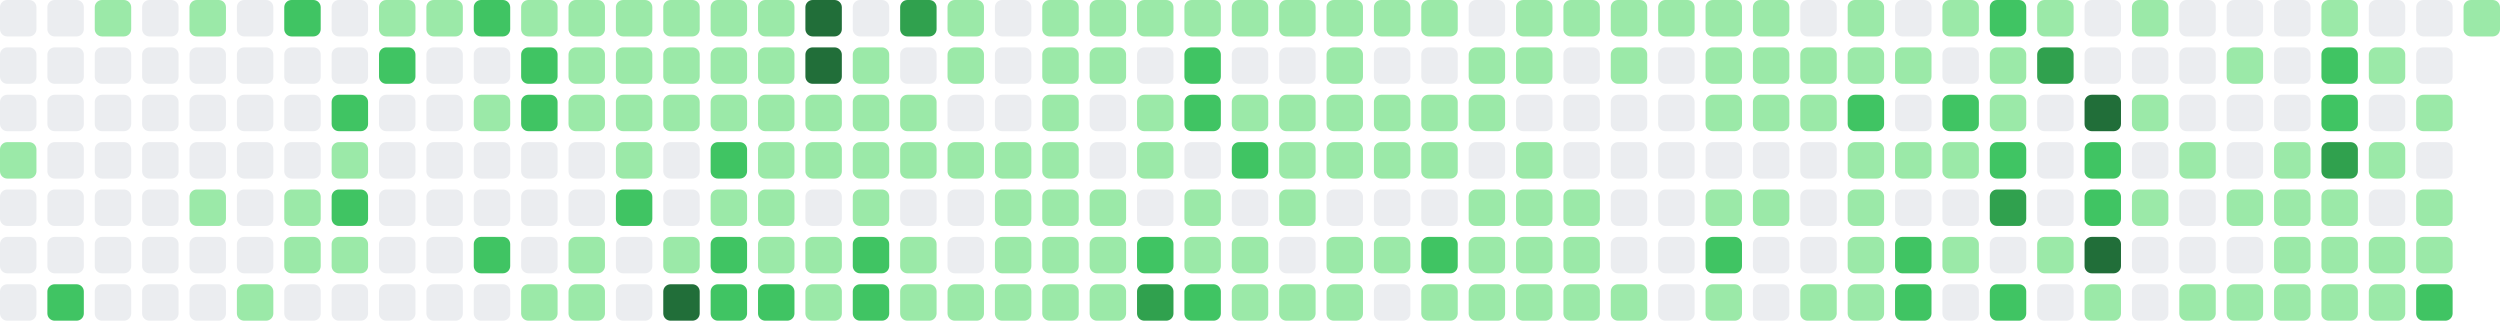
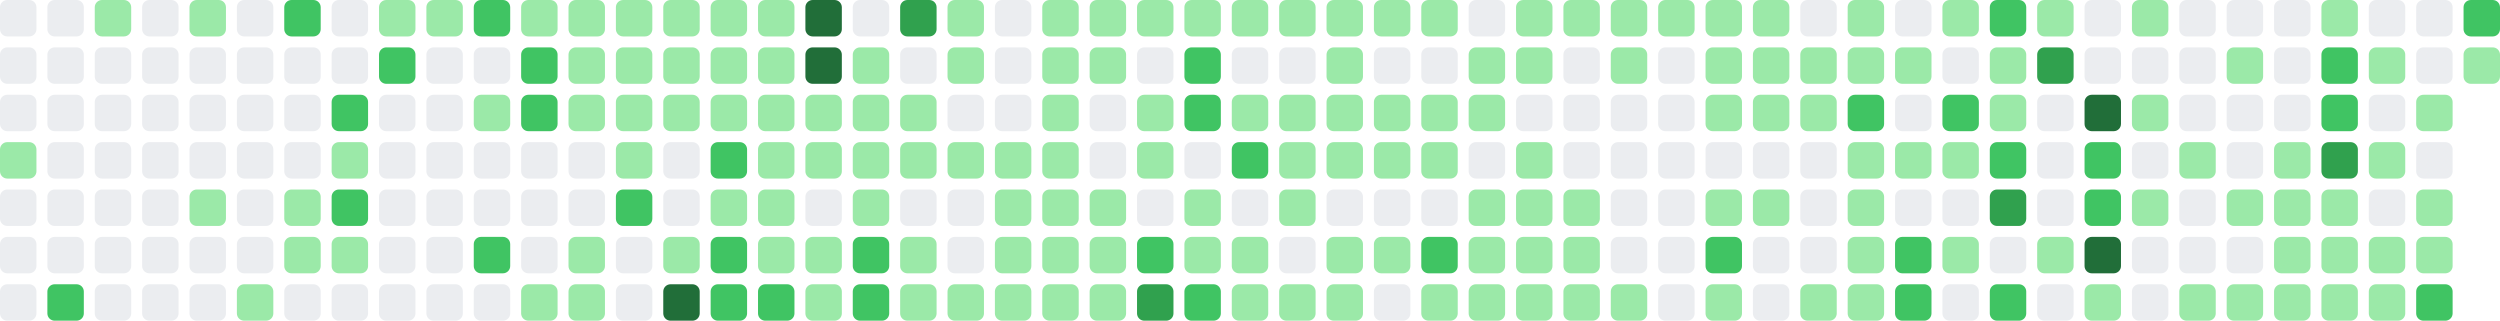
- <svg xmlns="http://www.w3.org/2000/svg" viewBox="0 0 686 88" width="686" height="88" role="img" aria-label="GitHub contribution graph: 973 contributions in the last year">
+ <svg xmlns="http://www.w3.org/2000/svg" viewBox="0 0 686 88" width="686" height="88" role="img" aria-label="GitHub contribution graph: 983 contributions in the last year">
  <rect x="0" y="0" width="10" height="10" rx="2" ry="2" fill="#ebedf0" />
  <rect x="0" y="13" width="10" height="10" rx="2" ry="2" fill="#ebedf0" />
  <rect x="0" y="26" width="10" height="10" rx="2" ry="2" fill="#ebedf0" />
  <rect x="0" y="39" width="10" height="10" rx="2" ry="2" fill="#9be9a8" />
  <rect x="0" y="52" width="10" height="10" rx="2" ry="2" fill="#ebedf0" />
  <rect x="0" y="65" width="10" height="10" rx="2" ry="2" fill="#ebedf0" />
  <rect x="0" y="78" width="10" height="10" rx="2" ry="2" fill="#ebedf0" />
  <rect x="13" y="0" width="10" height="10" rx="2" ry="2" fill="#ebedf0" />
  <rect x="13" y="13" width="10" height="10" rx="2" ry="2" fill="#ebedf0" />
  <rect x="13" y="26" width="10" height="10" rx="2" ry="2" fill="#ebedf0" />
  <rect x="13" y="39" width="10" height="10" rx="2" ry="2" fill="#ebedf0" />
  <rect x="13" y="52" width="10" height="10" rx="2" ry="2" fill="#ebedf0" />
  <rect x="13" y="65" width="10" height="10" rx="2" ry="2" fill="#ebedf0" />
  <rect x="13" y="78" width="10" height="10" rx="2" ry="2" fill="#40c463" />
  <rect x="26" y="0" width="10" height="10" rx="2" ry="2" fill="#9be9a8" />
  <rect x="26" y="13" width="10" height="10" rx="2" ry="2" fill="#ebedf0" />
  <rect x="26" y="26" width="10" height="10" rx="2" ry="2" fill="#ebedf0" />
  <rect x="26" y="39" width="10" height="10" rx="2" ry="2" fill="#ebedf0" />
  <rect x="26" y="52" width="10" height="10" rx="2" ry="2" fill="#ebedf0" />
  <rect x="26" y="65" width="10" height="10" rx="2" ry="2" fill="#ebedf0" />
  <rect x="26" y="78" width="10" height="10" rx="2" ry="2" fill="#ebedf0" />
  <rect x="39" y="0" width="10" height="10" rx="2" ry="2" fill="#ebedf0" />
  <rect x="39" y="13" width="10" height="10" rx="2" ry="2" fill="#ebedf0" />
  <rect x="39" y="26" width="10" height="10" rx="2" ry="2" fill="#ebedf0" />
  <rect x="39" y="39" width="10" height="10" rx="2" ry="2" fill="#ebedf0" />
  <rect x="39" y="52" width="10" height="10" rx="2" ry="2" fill="#ebedf0" />
  <rect x="39" y="65" width="10" height="10" rx="2" ry="2" fill="#ebedf0" />
  <rect x="39" y="78" width="10" height="10" rx="2" ry="2" fill="#ebedf0" />
  <rect x="52" y="0" width="10" height="10" rx="2" ry="2" fill="#9be9a8" />
  <rect x="52" y="13" width="10" height="10" rx="2" ry="2" fill="#ebedf0" />
  <rect x="52" y="26" width="10" height="10" rx="2" ry="2" fill="#ebedf0" />
  <rect x="52" y="39" width="10" height="10" rx="2" ry="2" fill="#ebedf0" />
  <rect x="52" y="52" width="10" height="10" rx="2" ry="2" fill="#9be9a8" />
  <rect x="52" y="65" width="10" height="10" rx="2" ry="2" fill="#ebedf0" />
  <rect x="52" y="78" width="10" height="10" rx="2" ry="2" fill="#ebedf0" />
  <rect x="65" y="0" width="10" height="10" rx="2" ry="2" fill="#ebedf0" />
  <rect x="65" y="13" width="10" height="10" rx="2" ry="2" fill="#ebedf0" />
  <rect x="65" y="26" width="10" height="10" rx="2" ry="2" fill="#ebedf0" />
  <rect x="65" y="39" width="10" height="10" rx="2" ry="2" fill="#ebedf0" />
  <rect x="65" y="52" width="10" height="10" rx="2" ry="2" fill="#ebedf0" />
  <rect x="65" y="65" width="10" height="10" rx="2" ry="2" fill="#ebedf0" />
  <rect x="65" y="78" width="10" height="10" rx="2" ry="2" fill="#9be9a8" />
  <rect x="78" y="0" width="10" height="10" rx="2" ry="2" fill="#40c463" />
  <rect x="78" y="13" width="10" height="10" rx="2" ry="2" fill="#ebedf0" />
  <rect x="78" y="26" width="10" height="10" rx="2" ry="2" fill="#ebedf0" />
  <rect x="78" y="39" width="10" height="10" rx="2" ry="2" fill="#ebedf0" />
  <rect x="78" y="52" width="10" height="10" rx="2" ry="2" fill="#9be9a8" />
  <rect x="78" y="65" width="10" height="10" rx="2" ry="2" fill="#9be9a8" />
  <rect x="78" y="78" width="10" height="10" rx="2" ry="2" fill="#ebedf0" />
  <rect x="91" y="0" width="10" height="10" rx="2" ry="2" fill="#ebedf0" />
  <rect x="91" y="13" width="10" height="10" rx="2" ry="2" fill="#ebedf0" />
  <rect x="91" y="26" width="10" height="10" rx="2" ry="2" fill="#40c463" />
  <rect x="91" y="39" width="10" height="10" rx="2" ry="2" fill="#9be9a8" />
  <rect x="91" y="52" width="10" height="10" rx="2" ry="2" fill="#40c463" />
  <rect x="91" y="65" width="10" height="10" rx="2" ry="2" fill="#9be9a8" />
  <rect x="91" y="78" width="10" height="10" rx="2" ry="2" fill="#ebedf0" />
  <rect x="104" y="0" width="10" height="10" rx="2" ry="2" fill="#9be9a8" />
  <rect x="104" y="13" width="10" height="10" rx="2" ry="2" fill="#40c463" />
  <rect x="104" y="26" width="10" height="10" rx="2" ry="2" fill="#ebedf0" />
  <rect x="104" y="39" width="10" height="10" rx="2" ry="2" fill="#ebedf0" />
  <rect x="104" y="52" width="10" height="10" rx="2" ry="2" fill="#ebedf0" />
  <rect x="104" y="65" width="10" height="10" rx="2" ry="2" fill="#ebedf0" />
  <rect x="104" y="78" width="10" height="10" rx="2" ry="2" fill="#ebedf0" />
  <rect x="117" y="0" width="10" height="10" rx="2" ry="2" fill="#9be9a8" />
  <rect x="117" y="13" width="10" height="10" rx="2" ry="2" fill="#ebedf0" />
  <rect x="117" y="26" width="10" height="10" rx="2" ry="2" fill="#ebedf0" />
  <rect x="117" y="39" width="10" height="10" rx="2" ry="2" fill="#ebedf0" />
  <rect x="117" y="52" width="10" height="10" rx="2" ry="2" fill="#ebedf0" />
  <rect x="117" y="65" width="10" height="10" rx="2" ry="2" fill="#ebedf0" />
  <rect x="117" y="78" width="10" height="10" rx="2" ry="2" fill="#ebedf0" />
  <rect x="130" y="0" width="10" height="10" rx="2" ry="2" fill="#40c463" />
  <rect x="130" y="13" width="10" height="10" rx="2" ry="2" fill="#ebedf0" />
  <rect x="130" y="26" width="10" height="10" rx="2" ry="2" fill="#9be9a8" />
  <rect x="130" y="39" width="10" height="10" rx="2" ry="2" fill="#ebedf0" />
  <rect x="130" y="52" width="10" height="10" rx="2" ry="2" fill="#ebedf0" />
  <rect x="130" y="65" width="10" height="10" rx="2" ry="2" fill="#40c463" />
  <rect x="130" y="78" width="10" height="10" rx="2" ry="2" fill="#ebedf0" />
  <rect x="143" y="0" width="10" height="10" rx="2" ry="2" fill="#9be9a8" />
  <rect x="143" y="13" width="10" height="10" rx="2" ry="2" fill="#40c463" />
  <rect x="143" y="26" width="10" height="10" rx="2" ry="2" fill="#40c463" />
  <rect x="143" y="39" width="10" height="10" rx="2" ry="2" fill="#ebedf0" />
  <rect x="143" y="52" width="10" height="10" rx="2" ry="2" fill="#ebedf0" />
  <rect x="143" y="65" width="10" height="10" rx="2" ry="2" fill="#ebedf0" />
  <rect x="143" y="78" width="10" height="10" rx="2" ry="2" fill="#9be9a8" />
  <rect x="156" y="0" width="10" height="10" rx="2" ry="2" fill="#9be9a8" />
  <rect x="156" y="13" width="10" height="10" rx="2" ry="2" fill="#9be9a8" />
  <rect x="156" y="26" width="10" height="10" rx="2" ry="2" fill="#9be9a8" />
  <rect x="156" y="39" width="10" height="10" rx="2" ry="2" fill="#ebedf0" />
  <rect x="156" y="52" width="10" height="10" rx="2" ry="2" fill="#ebedf0" />
  <rect x="156" y="65" width="10" height="10" rx="2" ry="2" fill="#9be9a8" />
  <rect x="156" y="78" width="10" height="10" rx="2" ry="2" fill="#9be9a8" />
  <rect x="169" y="0" width="10" height="10" rx="2" ry="2" fill="#9be9a8" />
  <rect x="169" y="13" width="10" height="10" rx="2" ry="2" fill="#9be9a8" />
  <rect x="169" y="26" width="10" height="10" rx="2" ry="2" fill="#9be9a8" />
  <rect x="169" y="39" width="10" height="10" rx="2" ry="2" fill="#9be9a8" />
  <rect x="169" y="52" width="10" height="10" rx="2" ry="2" fill="#40c463" />
  <rect x="169" y="65" width="10" height="10" rx="2" ry="2" fill="#ebedf0" />
  <rect x="169" y="78" width="10" height="10" rx="2" ry="2" fill="#ebedf0" />
  <rect x="182" y="0" width="10" height="10" rx="2" ry="2" fill="#9be9a8" />
  <rect x="182" y="13" width="10" height="10" rx="2" ry="2" fill="#9be9a8" />
  <rect x="182" y="26" width="10" height="10" rx="2" ry="2" fill="#9be9a8" />
  <rect x="182" y="39" width="10" height="10" rx="2" ry="2" fill="#ebedf0" />
  <rect x="182" y="52" width="10" height="10" rx="2" ry="2" fill="#ebedf0" />
  <rect x="182" y="65" width="10" height="10" rx="2" ry="2" fill="#9be9a8" />
  <rect x="182" y="78" width="10" height="10" rx="2" ry="2" fill="#216e39" />
  <rect x="195" y="0" width="10" height="10" rx="2" ry="2" fill="#9be9a8" />
  <rect x="195" y="13" width="10" height="10" rx="2" ry="2" fill="#9be9a8" />
  <rect x="195" y="26" width="10" height="10" rx="2" ry="2" fill="#9be9a8" />
  <rect x="195" y="39" width="10" height="10" rx="2" ry="2" fill="#40c463" />
  <rect x="195" y="52" width="10" height="10" rx="2" ry="2" fill="#9be9a8" />
  <rect x="195" y="65" width="10" height="10" rx="2" ry="2" fill="#40c463" />
  <rect x="195" y="78" width="10" height="10" rx="2" ry="2" fill="#40c463" />
  <rect x="208" y="0" width="10" height="10" rx="2" ry="2" fill="#9be9a8" />
  <rect x="208" y="13" width="10" height="10" rx="2" ry="2" fill="#9be9a8" />
  <rect x="208" y="26" width="10" height="10" rx="2" ry="2" fill="#9be9a8" />
  <rect x="208" y="39" width="10" height="10" rx="2" ry="2" fill="#9be9a8" />
  <rect x="208" y="52" width="10" height="10" rx="2" ry="2" fill="#9be9a8" />
  <rect x="208" y="65" width="10" height="10" rx="2" ry="2" fill="#9be9a8" />
  <rect x="208" y="78" width="10" height="10" rx="2" ry="2" fill="#40c463" />
  <rect x="221" y="0" width="10" height="10" rx="2" ry="2" fill="#216e39" />
  <rect x="221" y="13" width="10" height="10" rx="2" ry="2" fill="#216e39" />
  <rect x="221" y="26" width="10" height="10" rx="2" ry="2" fill="#9be9a8" />
  <rect x="221" y="39" width="10" height="10" rx="2" ry="2" fill="#9be9a8" />
  <rect x="221" y="52" width="10" height="10" rx="2" ry="2" fill="#ebedf0" />
  <rect x="221" y="65" width="10" height="10" rx="2" ry="2" fill="#9be9a8" />
  <rect x="221" y="78" width="10" height="10" rx="2" ry="2" fill="#9be9a8" />
  <rect x="234" y="0" width="10" height="10" rx="2" ry="2" fill="#ebedf0" />
  <rect x="234" y="13" width="10" height="10" rx="2" ry="2" fill="#9be9a8" />
  <rect x="234" y="26" width="10" height="10" rx="2" ry="2" fill="#9be9a8" />
  <rect x="234" y="39" width="10" height="10" rx="2" ry="2" fill="#9be9a8" />
  <rect x="234" y="52" width="10" height="10" rx="2" ry="2" fill="#9be9a8" />
  <rect x="234" y="65" width="10" height="10" rx="2" ry="2" fill="#40c463" />
  <rect x="234" y="78" width="10" height="10" rx="2" ry="2" fill="#40c463" />
  <rect x="247" y="0" width="10" height="10" rx="2" ry="2" fill="#30a14e" />
  <rect x="247" y="13" width="10" height="10" rx="2" ry="2" fill="#ebedf0" />
  <rect x="247" y="26" width="10" height="10" rx="2" ry="2" fill="#9be9a8" />
  <rect x="247" y="39" width="10" height="10" rx="2" ry="2" fill="#9be9a8" />
  <rect x="247" y="52" width="10" height="10" rx="2" ry="2" fill="#ebedf0" />
  <rect x="247" y="65" width="10" height="10" rx="2" ry="2" fill="#9be9a8" />
  <rect x="247" y="78" width="10" height="10" rx="2" ry="2" fill="#9be9a8" />
  <rect x="260" y="0" width="10" height="10" rx="2" ry="2" fill="#9be9a8" />
  <rect x="260" y="13" width="10" height="10" rx="2" ry="2" fill="#9be9a8" />
  <rect x="260" y="26" width="10" height="10" rx="2" ry="2" fill="#ebedf0" />
  <rect x="260" y="39" width="10" height="10" rx="2" ry="2" fill="#9be9a8" />
  <rect x="260" y="52" width="10" height="10" rx="2" ry="2" fill="#ebedf0" />
  <rect x="260" y="65" width="10" height="10" rx="2" ry="2" fill="#ebedf0" />
  <rect x="260" y="78" width="10" height="10" rx="2" ry="2" fill="#9be9a8" />
  <rect x="273" y="0" width="10" height="10" rx="2" ry="2" fill="#ebedf0" />
  <rect x="273" y="13" width="10" height="10" rx="2" ry="2" fill="#ebedf0" />
  <rect x="273" y="26" width="10" height="10" rx="2" ry="2" fill="#ebedf0" />
  <rect x="273" y="39" width="10" height="10" rx="2" ry="2" fill="#9be9a8" />
  <rect x="273" y="52" width="10" height="10" rx="2" ry="2" fill="#9be9a8" />
  <rect x="273" y="65" width="10" height="10" rx="2" ry="2" fill="#9be9a8" />
  <rect x="273" y="78" width="10" height="10" rx="2" ry="2" fill="#9be9a8" />
  <rect x="286" y="0" width="10" height="10" rx="2" ry="2" fill="#9be9a8" />
  <rect x="286" y="13" width="10" height="10" rx="2" ry="2" fill="#9be9a8" />
  <rect x="286" y="26" width="10" height="10" rx="2" ry="2" fill="#9be9a8" />
  <rect x="286" y="39" width="10" height="10" rx="2" ry="2" fill="#9be9a8" />
  <rect x="286" y="52" width="10" height="10" rx="2" ry="2" fill="#9be9a8" />
  <rect x="286" y="65" width="10" height="10" rx="2" ry="2" fill="#9be9a8" />
  <rect x="286" y="78" width="10" height="10" rx="2" ry="2" fill="#9be9a8" />
  <rect x="299" y="0" width="10" height="10" rx="2" ry="2" fill="#9be9a8" />
  <rect x="299" y="13" width="10" height="10" rx="2" ry="2" fill="#9be9a8" />
  <rect x="299" y="26" width="10" height="10" rx="2" ry="2" fill="#ebedf0" />
  <rect x="299" y="39" width="10" height="10" rx="2" ry="2" fill="#ebedf0" />
  <rect x="299" y="52" width="10" height="10" rx="2" ry="2" fill="#9be9a8" />
  <rect x="299" y="65" width="10" height="10" rx="2" ry="2" fill="#9be9a8" />
  <rect x="299" y="78" width="10" height="10" rx="2" ry="2" fill="#9be9a8" />
  <rect x="312" y="0" width="10" height="10" rx="2" ry="2" fill="#9be9a8" />
  <rect x="312" y="13" width="10" height="10" rx="2" ry="2" fill="#ebedf0" />
  <rect x="312" y="26" width="10" height="10" rx="2" ry="2" fill="#9be9a8" />
  <rect x="312" y="39" width="10" height="10" rx="2" ry="2" fill="#9be9a8" />
  <rect x="312" y="52" width="10" height="10" rx="2" ry="2" fill="#ebedf0" />
  <rect x="312" y="65" width="10" height="10" rx="2" ry="2" fill="#40c463" />
  <rect x="312" y="78" width="10" height="10" rx="2" ry="2" fill="#30a14e" />
  <rect x="325" y="0" width="10" height="10" rx="2" ry="2" fill="#9be9a8" />
  <rect x="325" y="13" width="10" height="10" rx="2" ry="2" fill="#40c463" />
  <rect x="325" y="26" width="10" height="10" rx="2" ry="2" fill="#40c463" />
  <rect x="325" y="39" width="10" height="10" rx="2" ry="2" fill="#ebedf0" />
  <rect x="325" y="52" width="10" height="10" rx="2" ry="2" fill="#9be9a8" />
  <rect x="325" y="65" width="10" height="10" rx="2" ry="2" fill="#9be9a8" />
  <rect x="325" y="78" width="10" height="10" rx="2" ry="2" fill="#40c463" />
  <rect x="338" y="0" width="10" height="10" rx="2" ry="2" fill="#9be9a8" />
  <rect x="338" y="13" width="10" height="10" rx="2" ry="2" fill="#ebedf0" />
  <rect x="338" y="26" width="10" height="10" rx="2" ry="2" fill="#9be9a8" />
  <rect x="338" y="39" width="10" height="10" rx="2" ry="2" fill="#40c463" />
  <rect x="338" y="52" width="10" height="10" rx="2" ry="2" fill="#ebedf0" />
  <rect x="338" y="65" width="10" height="10" rx="2" ry="2" fill="#9be9a8" />
  <rect x="338" y="78" width="10" height="10" rx="2" ry="2" fill="#9be9a8" />
  <rect x="351" y="0" width="10" height="10" rx="2" ry="2" fill="#9be9a8" />
  <rect x="351" y="13" width="10" height="10" rx="2" ry="2" fill="#ebedf0" />
  <rect x="351" y="26" width="10" height="10" rx="2" ry="2" fill="#9be9a8" />
  <rect x="351" y="39" width="10" height="10" rx="2" ry="2" fill="#9be9a8" />
  <rect x="351" y="52" width="10" height="10" rx="2" ry="2" fill="#9be9a8" />
  <rect x="351" y="65" width="10" height="10" rx="2" ry="2" fill="#ebedf0" />
  <rect x="351" y="78" width="10" height="10" rx="2" ry="2" fill="#9be9a8" />
  <rect x="364" y="0" width="10" height="10" rx="2" ry="2" fill="#9be9a8" />
  <rect x="364" y="13" width="10" height="10" rx="2" ry="2" fill="#9be9a8" />
  <rect x="364" y="26" width="10" height="10" rx="2" ry="2" fill="#9be9a8" />
  <rect x="364" y="39" width="10" height="10" rx="2" ry="2" fill="#9be9a8" />
  <rect x="364" y="52" width="10" height="10" rx="2" ry="2" fill="#ebedf0" />
  <rect x="364" y="65" width="10" height="10" rx="2" ry="2" fill="#9be9a8" />
  <rect x="364" y="78" width="10" height="10" rx="2" ry="2" fill="#9be9a8" />
  <rect x="377" y="0" width="10" height="10" rx="2" ry="2" fill="#9be9a8" />
  <rect x="377" y="13" width="10" height="10" rx="2" ry="2" fill="#ebedf0" />
  <rect x="377" y="26" width="10" height="10" rx="2" ry="2" fill="#9be9a8" />
  <rect x="377" y="39" width="10" height="10" rx="2" ry="2" fill="#9be9a8" />
  <rect x="377" y="52" width="10" height="10" rx="2" ry="2" fill="#ebedf0" />
  <rect x="377" y="65" width="10" height="10" rx="2" ry="2" fill="#9be9a8" />
  <rect x="377" y="78" width="10" height="10" rx="2" ry="2" fill="#ebedf0" />
  <rect x="390" y="0" width="10" height="10" rx="2" ry="2" fill="#9be9a8" />
  <rect x="390" y="13" width="10" height="10" rx="2" ry="2" fill="#ebedf0" />
  <rect x="390" y="26" width="10" height="10" rx="2" ry="2" fill="#9be9a8" />
  <rect x="390" y="39" width="10" height="10" rx="2" ry="2" fill="#9be9a8" />
  <rect x="390" y="52" width="10" height="10" rx="2" ry="2" fill="#ebedf0" />
  <rect x="390" y="65" width="10" height="10" rx="2" ry="2" fill="#40c463" />
  <rect x="390" y="78" width="10" height="10" rx="2" ry="2" fill="#9be9a8" />
  <rect x="403" y="0" width="10" height="10" rx="2" ry="2" fill="#ebedf0" />
  <rect x="403" y="13" width="10" height="10" rx="2" ry="2" fill="#9be9a8" />
  <rect x="403" y="26" width="10" height="10" rx="2" ry="2" fill="#9be9a8" />
  <rect x="403" y="39" width="10" height="10" rx="2" ry="2" fill="#ebedf0" />
  <rect x="403" y="52" width="10" height="10" rx="2" ry="2" fill="#9be9a8" />
  <rect x="403" y="65" width="10" height="10" rx="2" ry="2" fill="#9be9a8" />
  <rect x="403" y="78" width="10" height="10" rx="2" ry="2" fill="#9be9a8" />
  <rect x="416" y="0" width="10" height="10" rx="2" ry="2" fill="#9be9a8" />
  <rect x="416" y="13" width="10" height="10" rx="2" ry="2" fill="#9be9a8" />
  <rect x="416" y="26" width="10" height="10" rx="2" ry="2" fill="#ebedf0" />
  <rect x="416" y="39" width="10" height="10" rx="2" ry="2" fill="#9be9a8" />
  <rect x="416" y="52" width="10" height="10" rx="2" ry="2" fill="#9be9a8" />
  <rect x="416" y="65" width="10" height="10" rx="2" ry="2" fill="#9be9a8" />
  <rect x="416" y="78" width="10" height="10" rx="2" ry="2" fill="#9be9a8" />
  <rect x="429" y="0" width="10" height="10" rx="2" ry="2" fill="#9be9a8" />
  <rect x="429" y="13" width="10" height="10" rx="2" ry="2" fill="#ebedf0" />
  <rect x="429" y="26" width="10" height="10" rx="2" ry="2" fill="#ebedf0" />
  <rect x="429" y="39" width="10" height="10" rx="2" ry="2" fill="#ebedf0" />
  <rect x="429" y="52" width="10" height="10" rx="2" ry="2" fill="#9be9a8" />
  <rect x="429" y="65" width="10" height="10" rx="2" ry="2" fill="#9be9a8" />
  <rect x="429" y="78" width="10" height="10" rx="2" ry="2" fill="#9be9a8" />
  <rect x="442" y="0" width="10" height="10" rx="2" ry="2" fill="#9be9a8" />
  <rect x="442" y="13" width="10" height="10" rx="2" ry="2" fill="#9be9a8" />
  <rect x="442" y="26" width="10" height="10" rx="2" ry="2" fill="#ebedf0" />
  <rect x="442" y="39" width="10" height="10" rx="2" ry="2" fill="#ebedf0" />
  <rect x="442" y="52" width="10" height="10" rx="2" ry="2" fill="#ebedf0" />
  <rect x="442" y="65" width="10" height="10" rx="2" ry="2" fill="#ebedf0" />
  <rect x="442" y="78" width="10" height="10" rx="2" ry="2" fill="#9be9a8" />
  <rect x="455" y="0" width="10" height="10" rx="2" ry="2" fill="#9be9a8" />
  <rect x="455" y="13" width="10" height="10" rx="2" ry="2" fill="#ebedf0" />
  <rect x="455" y="26" width="10" height="10" rx="2" ry="2" fill="#ebedf0" />
  <rect x="455" y="39" width="10" height="10" rx="2" ry="2" fill="#ebedf0" />
  <rect x="455" y="52" width="10" height="10" rx="2" ry="2" fill="#ebedf0" />
  <rect x="455" y="65" width="10" height="10" rx="2" ry="2" fill="#ebedf0" />
  <rect x="455" y="78" width="10" height="10" rx="2" ry="2" fill="#ebedf0" />
  <rect x="468" y="0" width="10" height="10" rx="2" ry="2" fill="#9be9a8" />
  <rect x="468" y="13" width="10" height="10" rx="2" ry="2" fill="#9be9a8" />
  <rect x="468" y="26" width="10" height="10" rx="2" ry="2" fill="#9be9a8" />
  <rect x="468" y="39" width="10" height="10" rx="2" ry="2" fill="#ebedf0" />
  <rect x="468" y="52" width="10" height="10" rx="2" ry="2" fill="#9be9a8" />
  <rect x="468" y="65" width="10" height="10" rx="2" ry="2" fill="#40c463" />
  <rect x="468" y="78" width="10" height="10" rx="2" ry="2" fill="#9be9a8" />
  <rect x="481" y="0" width="10" height="10" rx="2" ry="2" fill="#9be9a8" />
  <rect x="481" y="13" width="10" height="10" rx="2" ry="2" fill="#9be9a8" />
  <rect x="481" y="26" width="10" height="10" rx="2" ry="2" fill="#9be9a8" />
  <rect x="481" y="39" width="10" height="10" rx="2" ry="2" fill="#ebedf0" />
  <rect x="481" y="52" width="10" height="10" rx="2" ry="2" fill="#9be9a8" />
  <rect x="481" y="65" width="10" height="10" rx="2" ry="2" fill="#ebedf0" />
  <rect x="481" y="78" width="10" height="10" rx="2" ry="2" fill="#ebedf0" />
  <rect x="494" y="0" width="10" height="10" rx="2" ry="2" fill="#ebedf0" />
  <rect x="494" y="13" width="10" height="10" rx="2" ry="2" fill="#9be9a8" />
  <rect x="494" y="26" width="10" height="10" rx="2" ry="2" fill="#9be9a8" />
  <rect x="494" y="39" width="10" height="10" rx="2" ry="2" fill="#ebedf0" />
  <rect x="494" y="52" width="10" height="10" rx="2" ry="2" fill="#ebedf0" />
  <rect x="494" y="65" width="10" height="10" rx="2" ry="2" fill="#ebedf0" />
  <rect x="494" y="78" width="10" height="10" rx="2" ry="2" fill="#9be9a8" />
  <rect x="507" y="0" width="10" height="10" rx="2" ry="2" fill="#9be9a8" />
  <rect x="507" y="13" width="10" height="10" rx="2" ry="2" fill="#9be9a8" />
  <rect x="507" y="26" width="10" height="10" rx="2" ry="2" fill="#40c463" />
  <rect x="507" y="39" width="10" height="10" rx="2" ry="2" fill="#9be9a8" />
  <rect x="507" y="52" width="10" height="10" rx="2" ry="2" fill="#9be9a8" />
  <rect x="507" y="65" width="10" height="10" rx="2" ry="2" fill="#9be9a8" />
  <rect x="507" y="78" width="10" height="10" rx="2" ry="2" fill="#9be9a8" />
  <rect x="520" y="0" width="10" height="10" rx="2" ry="2" fill="#ebedf0" />
  <rect x="520" y="13" width="10" height="10" rx="2" ry="2" fill="#9be9a8" />
  <rect x="520" y="26" width="10" height="10" rx="2" ry="2" fill="#ebedf0" />
  <rect x="520" y="39" width="10" height="10" rx="2" ry="2" fill="#9be9a8" />
  <rect x="520" y="52" width="10" height="10" rx="2" ry="2" fill="#ebedf0" />
  <rect x="520" y="65" width="10" height="10" rx="2" ry="2" fill="#40c463" />
  <rect x="520" y="78" width="10" height="10" rx="2" ry="2" fill="#40c463" />
  <rect x="533" y="0" width="10" height="10" rx="2" ry="2" fill="#9be9a8" />
  <rect x="533" y="13" width="10" height="10" rx="2" ry="2" fill="#ebedf0" />
  <rect x="533" y="26" width="10" height="10" rx="2" ry="2" fill="#40c463" />
  <rect x="533" y="39" width="10" height="10" rx="2" ry="2" fill="#9be9a8" />
  <rect x="533" y="52" width="10" height="10" rx="2" ry="2" fill="#ebedf0" />
  <rect x="533" y="65" width="10" height="10" rx="2" ry="2" fill="#9be9a8" />
  <rect x="533" y="78" width="10" height="10" rx="2" ry="2" fill="#ebedf0" />
  <rect x="546" y="0" width="10" height="10" rx="2" ry="2" fill="#40c463" />
  <rect x="546" y="13" width="10" height="10" rx="2" ry="2" fill="#9be9a8" />
  <rect x="546" y="26" width="10" height="10" rx="2" ry="2" fill="#9be9a8" />
  <rect x="546" y="39" width="10" height="10" rx="2" ry="2" fill="#40c463" />
  <rect x="546" y="52" width="10" height="10" rx="2" ry="2" fill="#30a14e" />
  <rect x="546" y="65" width="10" height="10" rx="2" ry="2" fill="#ebedf0" />
  <rect x="546" y="78" width="10" height="10" rx="2" ry="2" fill="#40c463" />
  <rect x="559" y="0" width="10" height="10" rx="2" ry="2" fill="#9be9a8" />
  <rect x="559" y="13" width="10" height="10" rx="2" ry="2" fill="#30a14e" />
  <rect x="559" y="26" width="10" height="10" rx="2" ry="2" fill="#ebedf0" />
  <rect x="559" y="39" width="10" height="10" rx="2" ry="2" fill="#ebedf0" />
  <rect x="559" y="52" width="10" height="10" rx="2" ry="2" fill="#ebedf0" />
  <rect x="559" y="65" width="10" height="10" rx="2" ry="2" fill="#9be9a8" />
  <rect x="559" y="78" width="10" height="10" rx="2" ry="2" fill="#ebedf0" />
  <rect x="572" y="0" width="10" height="10" rx="2" ry="2" fill="#ebedf0" />
  <rect x="572" y="13" width="10" height="10" rx="2" ry="2" fill="#ebedf0" />
  <rect x="572" y="26" width="10" height="10" rx="2" ry="2" fill="#216e39" />
  <rect x="572" y="39" width="10" height="10" rx="2" ry="2" fill="#40c463" />
  <rect x="572" y="52" width="10" height="10" rx="2" ry="2" fill="#40c463" />
  <rect x="572" y="65" width="10" height="10" rx="2" ry="2" fill="#216e39" />
  <rect x="572" y="78" width="10" height="10" rx="2" ry="2" fill="#9be9a8" />
  <rect x="585" y="0" width="10" height="10" rx="2" ry="2" fill="#9be9a8" />
  <rect x="585" y="13" width="10" height="10" rx="2" ry="2" fill="#ebedf0" />
  <rect x="585" y="26" width="10" height="10" rx="2" ry="2" fill="#9be9a8" />
  <rect x="585" y="39" width="10" height="10" rx="2" ry="2" fill="#ebedf0" />
  <rect x="585" y="52" width="10" height="10" rx="2" ry="2" fill="#9be9a8" />
  <rect x="585" y="65" width="10" height="10" rx="2" ry="2" fill="#ebedf0" />
  <rect x="585" y="78" width="10" height="10" rx="2" ry="2" fill="#ebedf0" />
  <rect x="598" y="0" width="10" height="10" rx="2" ry="2" fill="#ebedf0" />
  <rect x="598" y="13" width="10" height="10" rx="2" ry="2" fill="#ebedf0" />
  <rect x="598" y="26" width="10" height="10" rx="2" ry="2" fill="#ebedf0" />
  <rect x="598" y="39" width="10" height="10" rx="2" ry="2" fill="#9be9a8" />
  <rect x="598" y="52" width="10" height="10" rx="2" ry="2" fill="#ebedf0" />
  <rect x="598" y="65" width="10" height="10" rx="2" ry="2" fill="#ebedf0" />
  <rect x="598" y="78" width="10" height="10" rx="2" ry="2" fill="#9be9a8" />
  <rect x="611" y="0" width="10" height="10" rx="2" ry="2" fill="#ebedf0" />
  <rect x="611" y="13" width="10" height="10" rx="2" ry="2" fill="#9be9a8" />
  <rect x="611" y="26" width="10" height="10" rx="2" ry="2" fill="#ebedf0" />
  <rect x="611" y="39" width="10" height="10" rx="2" ry="2" fill="#ebedf0" />
  <rect x="611" y="52" width="10" height="10" rx="2" ry="2" fill="#9be9a8" />
  <rect x="611" y="65" width="10" height="10" rx="2" ry="2" fill="#ebedf0" />
  <rect x="611" y="78" width="10" height="10" rx="2" ry="2" fill="#9be9a8" />
  <rect x="624" y="0" width="10" height="10" rx="2" ry="2" fill="#ebedf0" />
  <rect x="624" y="13" width="10" height="10" rx="2" ry="2" fill="#ebedf0" />
  <rect x="624" y="26" width="10" height="10" rx="2" ry="2" fill="#ebedf0" />
  <rect x="624" y="39" width="10" height="10" rx="2" ry="2" fill="#9be9a8" />
  <rect x="624" y="52" width="10" height="10" rx="2" ry="2" fill="#9be9a8" />
  <rect x="624" y="65" width="10" height="10" rx="2" ry="2" fill="#9be9a8" />
  <rect x="624" y="78" width="10" height="10" rx="2" ry="2" fill="#9be9a8" />
  <rect x="637" y="0" width="10" height="10" rx="2" ry="2" fill="#9be9a8" />
  <rect x="637" y="13" width="10" height="10" rx="2" ry="2" fill="#40c463" />
  <rect x="637" y="26" width="10" height="10" rx="2" ry="2" fill="#40c463" />
  <rect x="637" y="39" width="10" height="10" rx="2" ry="2" fill="#30a14e" />
  <rect x="637" y="52" width="10" height="10" rx="2" ry="2" fill="#9be9a8" />
  <rect x="637" y="65" width="10" height="10" rx="2" ry="2" fill="#9be9a8" />
  <rect x="637" y="78" width="10" height="10" rx="2" ry="2" fill="#9be9a8" />
  <rect x="650" y="0" width="10" height="10" rx="2" ry="2" fill="#ebedf0" />
  <rect x="650" y="13" width="10" height="10" rx="2" ry="2" fill="#9be9a8" />
  <rect x="650" y="26" width="10" height="10" rx="2" ry="2" fill="#ebedf0" />
  <rect x="650" y="39" width="10" height="10" rx="2" ry="2" fill="#9be9a8" />
  <rect x="650" y="52" width="10" height="10" rx="2" ry="2" fill="#ebedf0" />
  <rect x="650" y="65" width="10" height="10" rx="2" ry="2" fill="#9be9a8" />
  <rect x="650" y="78" width="10" height="10" rx="2" ry="2" fill="#9be9a8" />
  <rect x="663" y="0" width="10" height="10" rx="2" ry="2" fill="#ebedf0" />
  <rect x="663" y="13" width="10" height="10" rx="2" ry="2" fill="#ebedf0" />
  <rect x="663" y="26" width="10" height="10" rx="2" ry="2" fill="#9be9a8" />
  <rect x="663" y="39" width="10" height="10" rx="2" ry="2" fill="#ebedf0" />
  <rect x="663" y="52" width="10" height="10" rx="2" ry="2" fill="#9be9a8" />
  <rect x="663" y="65" width="10" height="10" rx="2" ry="2" fill="#9be9a8" />
  <rect x="663" y="78" width="10" height="10" rx="2" ry="2" fill="#40c463" />
-   <rect x="676" y="0" width="10" height="10" rx="2" ry="2" fill="#9be9a8" />
+   <rect x="676" y="0" width="10" height="10" rx="2" ry="2" fill="#40c463" />
+   <rect x="676" y="13" width="10" height="10" rx="2" ry="2" fill="#9be9a8" />
</svg>
